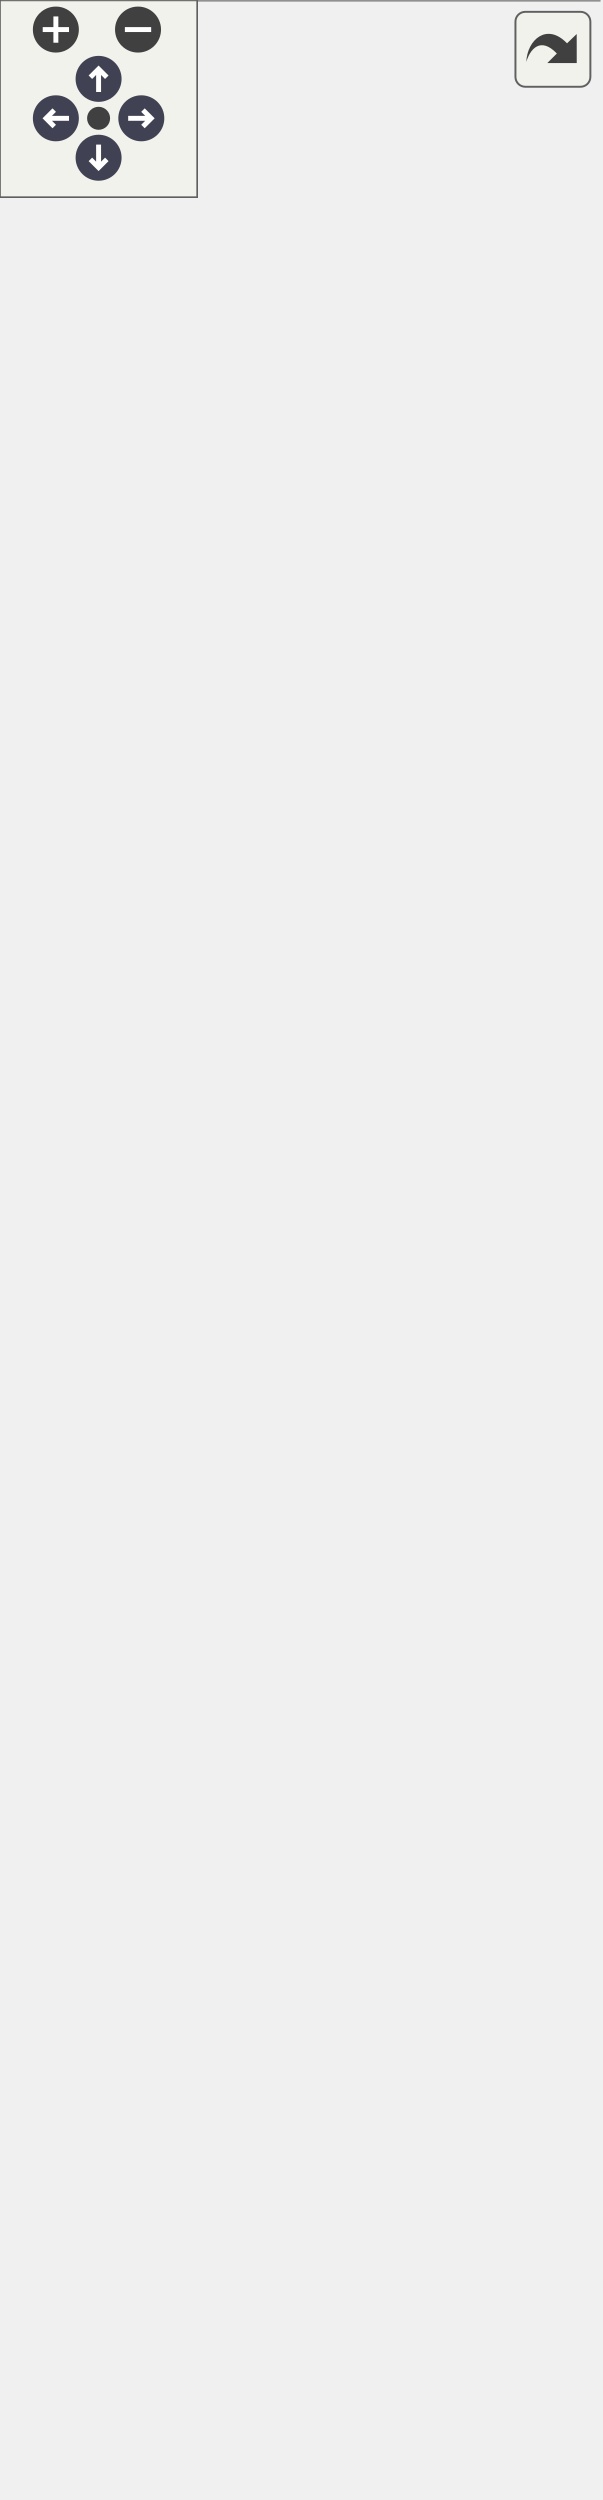
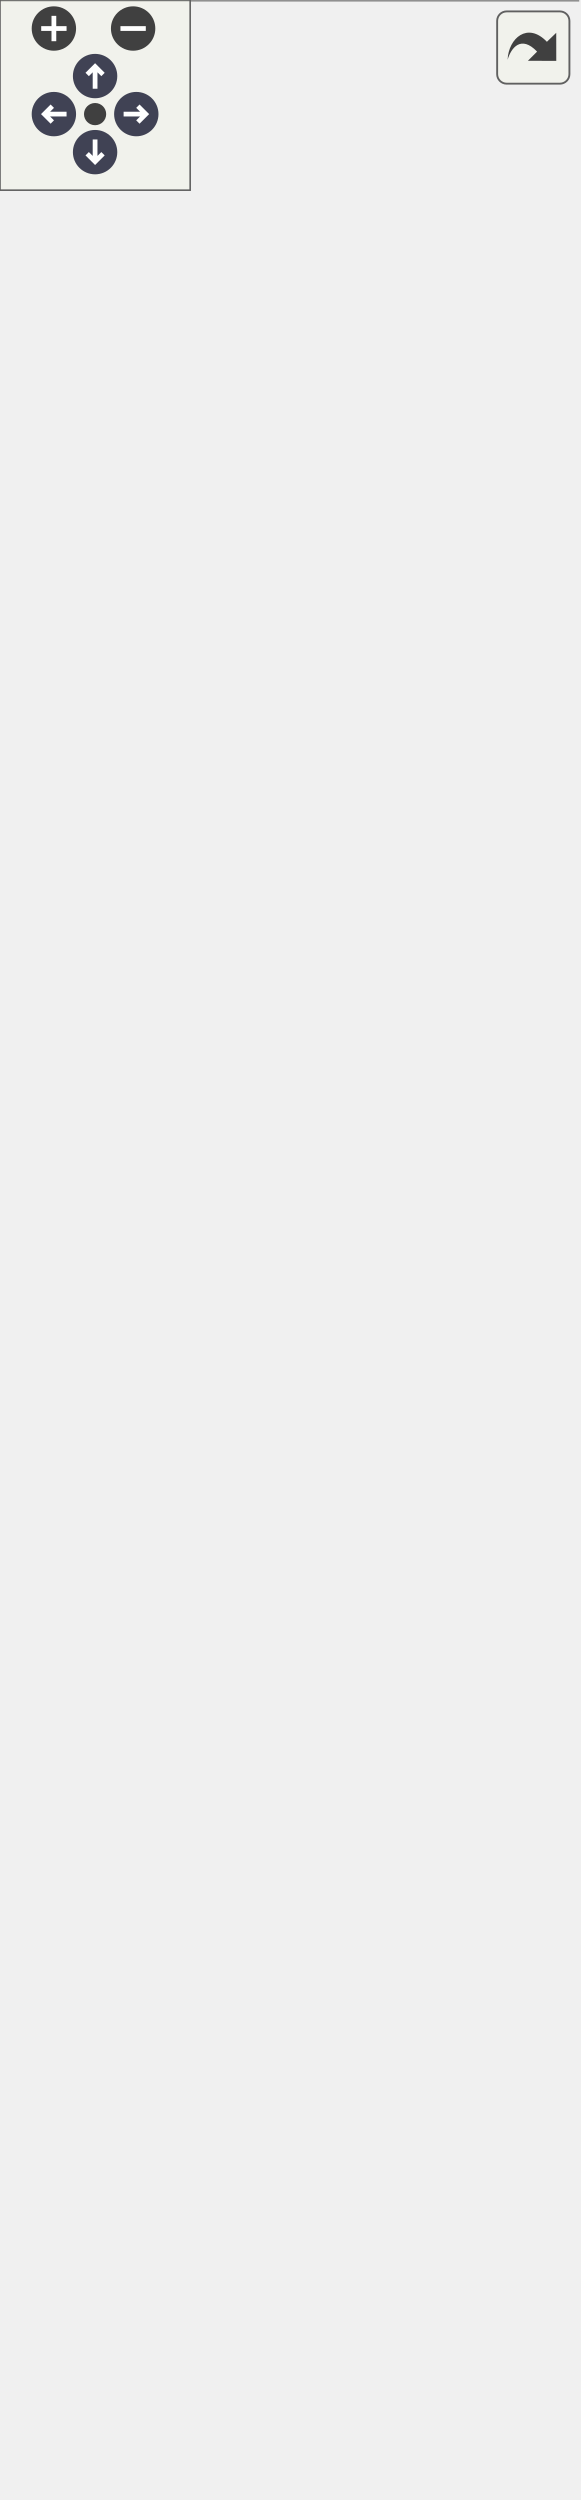
<svg xmlns="http://www.w3.org/2000/svg" xmlns:xlink="http://www.w3.org/1999/xlink" id="main" version="1.1" xml:space="preserve">
  <style type="text/css">
.node, .edge {opacity: 0.7;}
.node.selected, .edge.selected {opacity: 1;}
.edge:hover path { stroke: red; }
.edge:hover polygon { stroke: red; fill: red; }
</style>
  <defs>
    <circle id="rim" cx="0" cy="0" r="7" />
    <circle id="rim2" cx="0" cy="0" r="3.5" />
    <g id="zoomPlus">
      <use xlink:href="#rim" fill="#404040">
        <set attributeName="fill" to="#808080" begin="zoomplus.mouseover" end="zoomplus.mouseout" />
      </use>
      <path d="M-4,0h8M0,-4v8" fill="none" stroke="white" stroke-width="1.5" pointer-events="none" />
    </g>
    <g id="zoomMin">
      <use xlink:href="#rim" fill="#404040">
        <set attributeName="fill" to="#808080" begin="zoomminus.mouseover" end="zoomminus.mouseout" />
      </use>
      <path d="M-4,0h8" fill="none" stroke="white" stroke-width="1.5" pointer-events="none" />
    </g>
    <g id="arrowUp" transform="translate(30 24)">
      <use xlink:href="#rim" />
      <path pointer-events="none" fill="none" stroke="white" stroke-width="1.5" d="M0,-3.0v7 M-2.5,-0.5L0,-3.0L2.5,-0.5" />
    </g>
    <g id="arrowRight" transform="rotate(90) translate(36 -43)">
      <use xlink:href="#rim" />
      <path pointer-events="none" fill="none" stroke="white" stroke-width="1.5" d="M0,-3.0v7 M-2.5,-0.5L0,-3.0L2.5,-0.5" />
    </g>
    <g id="arrowDown" transform="rotate(180) translate(-30 -48)">
      <use xlink:href="#rim" />
      <path pointer-events="none" fill="none" stroke="white" stroke-width="1.5" d="M0,-3.0v7 M-2.5,-0.5L0,-3.0L2.5,-0.5" />
    </g>
    <g id="arrowLeft" transform="rotate(270) translate(-36 17)">
      <use xlink:href="#rim" />
      <path pointer-events="none" fill="none" stroke="white" stroke-width="1.5" d="M0,-3.0v7 M-2.5,-0.5L0,-3.0L2.5,-0.5" />
    </g>
    <g id="resetDef">
      <use xlink:href="#rim2" fill="#404040">
        <set attributeName="fill" to="#808080" begin="reset.mouseover" end="reset.mouseout" />
      </use>
    </g>
  </defs>
  <svg id="graph" class="graph">
    <g id="viewport">
      <g id="Node000001" class="node">
        <g id="a_Node000001">
          <a xlink:title=" ">
-             <polygon fill="#999999" stroke="none" points="182.25,-508 0,-508 0,0 182.25,0 182.25,-508" />
-             <text text-anchor="start" x="6" y="-494.5" font-family="Helvetica,sans-Serif" font-size="10.00">fr.softsf.sudokufx.common.util.sudoku.</text>
-             <text text-anchor="start" x="45" y="-482.5" font-family="Helvetica,sans-Serif" font-size="10.00">GridViewModelUTest</text>
+             <polygon fill="#999999" stroke="none" points="182.25,-536 0,-536 0,0 182.25,0 182.25,-536" />
+             <text text-anchor="start" x="6" y="-522.5" font-family="Helvetica,sans-Serif" font-size="10.00">fr.softsf.sudokufx.common.util.sudoku.</text>
+             <text text-anchor="start" x="45" y="-510.5" font-family="Helvetica,sans-Serif" font-size="10.00">GridViewModelUTest</text>
+             <text text-anchor="start" x="5.5" y="-494.5" font-family="Helvetica,sans-Serif" font-size="10.00">-</text>
+             <text text-anchor="start" x="14" y="-494.5" font-family="Helvetica,sans-Serif" font-size="10.00">MenuSolveViewModel</text>
+             <text text-anchor="start" x="14" y="-482.5" font-family="Helvetica,sans-Serif" font-size="10.00"> menuSolveViewModel</text>
            <text text-anchor="start" x="5.5" y="-466.5" font-family="Helvetica,sans-Serif" font-size="10.00">-</text>
            <text text-anchor="start" x="14" y="-466.5" font-family="Helvetica,sans-Serif" font-size="10.00">SpinnerService spinnerServiceMock</text>
            <text text-anchor="start" x="5.5" y="-450.5" font-family="Helvetica,sans-Serif" font-size="10.00">-</text>
            <text text-anchor="start" x="14" y="-450.5" font-family="Helvetica,sans-Serif" font-size="10.00">ToasterService toasterServiceMock</text>
            <text text-anchor="start" x="5.5" y="-434.5" font-family="Helvetica,sans-Serif" font-size="10.00">-</text>
            <text text-anchor="start" x="14" y="-434.5" font-family="Helvetica,sans-Serif" font-size="10.00">GridViewModel viewModel</text>
            <text text-anchor="start" x="4" y="-418.5" font-family="Helvetica,sans-Serif" font-size="10.00">~</text>
            <text text-anchor="start" x="14" y="-418.5" font-family="Helvetica,sans-Serif" font-size="10.00">void givenDifficultLevel</text>
            <text text-anchor="start" x="14" y="-406.5" font-family="Helvetica,sans-Serif" font-size="10.00">_whenIncrementDesiredPossibilities</text>
            <text text-anchor="start" x="14" y="-394.5" font-family="Helvetica,sans-Serif" font-size="10.00">_thenStepsCorrectly()</text>
            <text text-anchor="start" x="4" y="-378.5" font-family="Helvetica,sans-Serif" font-size="10.00">~</text>
            <text text-anchor="start" x="14" y="-378.5" font-family="Helvetica,sans-Serif" font-size="10.00">void givenEasyLevel</text>
            <text text-anchor="start" x="14" y="-366.5" font-family="Helvetica,sans-Serif" font-size="10.00">_whenIncrementDesiredPossibilities</text>
            <text text-anchor="start" x="14" y="-354.5" font-family="Helvetica,sans-Serif" font-size="10.00">_thenCyclesCorrectly()</text>
            <text text-anchor="start" x="4" y="-338.5" font-family="Helvetica,sans-Serif" font-size="10.00">~</text>
            <text text-anchor="start" x="14" y="-338.5" font-family="Helvetica,sans-Serif" font-size="10.00">void givenFilledGrid</text>
            <text text-anchor="start" x="14" y="-326.5" font-family="Helvetica,sans-Serif" font-size="10.00">_whenClearGrid_thenAllCells</text>
            <text text-anchor="start" x="14" y="-314.5" font-family="Helvetica,sans-Serif" font-size="10.00">AreZero()</text>
            <text text-anchor="start" x="4" y="-298.5" font-family="Helvetica,sans-Serif" font-size="10.00">~</text>
            <text text-anchor="start" x="14" y="-298.5" font-family="Helvetica,sans-Serif" font-size="10.00">void givenGridCellViewModel</text>
            <text text-anchor="start" x="14" y="-286.5" font-family="Helvetica,sans-Serif" font-size="10.00">_whenAccessorsCalled_thenReturn</text>
            <text text-anchor="start" x="14" y="-274.5" font-family="Helvetica,sans-Serif" font-size="10.00">ExpectedValues()</text>
            <text text-anchor="start" x="4" y="-258.5" font-family="Helvetica,sans-Serif" font-size="10.00">~</text>
            <text text-anchor="start" x="14" y="-258.5" font-family="Helvetica,sans-Serif" font-size="10.00">void givenInitialState</text>
            <text text-anchor="start" x="14" y="-246.5" font-family="Helvetica,sans-Serif" font-size="10.00">_whenResetDesiredPossibilities</text>
            <text text-anchor="start" x="14" y="-234.5" font-family="Helvetica,sans-Serif" font-size="10.00">_thenValueIsDefault()</text>
            <text text-anchor="start" x="4" y="-218.5" font-family="Helvetica,sans-Serif" font-size="10.00">~</text>
            <text text-anchor="start" x="14" y="-218.5" font-family="Helvetica,sans-Serif" font-size="10.00">void givenLevel_whenNotify</text>
            <text text-anchor="start" x="14" y="-206.5" font-family="Helvetica,sans-Serif" font-size="10.00">LevelPossibilityBounds</text>
            <text text-anchor="start" x="14" y="-194.5" font-family="Helvetica,sans-Serif" font-size="10.00">_thenToasterServiceIsCalled()</text>
            <text text-anchor="start" x="4" y="-178.5" font-family="Helvetica,sans-Serif" font-size="10.00">~</text>
            <text text-anchor="start" x="14" y="-178.5" font-family="Helvetica,sans-Serif" font-size="10.00">void givenListWithNullElement</text>
            <text text-anchor="start" x="14" y="-166.5" font-family="Helvetica,sans-Serif" font-size="10.00">_whenSetValues_thenIllegalArgument</text>
            <text text-anchor="start" x="14" y="-154.5" font-family="Helvetica,sans-Serif" font-size="10.00">ExceptionIsThrown()</text>
            <text text-anchor="start" x="4" y="-138.5" font-family="Helvetica,sans-Serif" font-size="10.00">~</text>
            <text text-anchor="start" x="14" y="-138.5" font-family="Helvetica,sans-Serif" font-size="10.00">void givenMediumLevel</text>
            <text text-anchor="start" x="14" y="-126.5" font-family="Helvetica,sans-Serif" font-size="10.00">_whenIncrementDesiredPossibilities</text>
-             <text text-anchor="start" x="14" y="-114.5" font-family="Helvetica,sans-Serif" font-size="10.00">_thenStartsAtMediumMin()</text>
+             <text text-anchor="start" x="14" y="-114.5" font-family="Helvetica,sans-Serif" font-size="10.00">_thenStepsCorrectly()</text>
            <text text-anchor="start" x="4" y="-98.5" font-family="Helvetica,sans-Serif" font-size="10.00">~</text>
            <text text-anchor="start" x="14" y="-98.5" font-family="Helvetica,sans-Serif" font-size="10.00">void givenModifiedState</text>
            <text text-anchor="start" x="14" y="-86.5" font-family="Helvetica,sans-Serif" font-size="10.00">_whenResetDesiredPossibilities</text>
            <text text-anchor="start" x="14" y="-74.5" font-family="Helvetica,sans-Serif" font-size="10.00">_thenReturnsDefaultValue()</text>
            <text text-anchor="start" x="4" y="-58.5" font-family="Helvetica,sans-Serif" font-size="10.00">~</text>
            <text text-anchor="start" x="14" y="-58.5" font-family="Helvetica,sans-Serif" font-size="10.00">void givenNullLevel</text>
            <text text-anchor="start" x="14" y="-46.5" font-family="Helvetica,sans-Serif" font-size="10.00">_whenSetCurrentGridWithLevel</text>
            <text text-anchor="start" x="14" y="-34.5" font-family="Helvetica,sans-Serif" font-size="10.00">_ForTests_thenNullPointerException</text>
            <text text-anchor="start" x="14" y="-22.5" font-family="Helvetica,sans-Serif" font-size="10.00">IsThrown()</text>
            <text text-anchor="start" x="14" y="-6.5" font-family="Helvetica,sans-Serif" font-size="10.00">and 10 more...</text>
-             <polygon fill="#666666" stroke="#666666" points="0,-478 0,-478 182.25,-478 182.25,-478 0,-478" />
+             <polygon fill="#666666" stroke="#666666" points="0,-506 0,-506 182.25,-506 182.25,-506 0,-506" />
            <polygon fill="#666666" stroke="#666666" points="0,-430 0,-430 12,-430 12,-430 0,-430" />
            <polygon fill="#666666" stroke="#666666" points="12,-430 12,-430 182.25,-430 182.25,-430 12,-430" />
-             <polygon fill="none" stroke="#666666" points="0,0 0,-508 182.25,-508 182.25,0 0,0" />
+             <polygon fill="none" stroke="#666666" points="0,0 0,-536 182.25,-536 182.25,0 0,0" />
          </a>
        </g>
      </g>
      <g id="Node000002" class="node">
        <g id="a_Node000002">
          <a xlink:href="classfr_1_1softsf_1_1sudokufx_1_1viewmodel_1_1state_1_1_abstract_player_state_test.html" target="_top" xlink:title="Abstract base test class that provides:">
-             <polygon fill="white" stroke="none" points="173.62,-700 8.62,-700 8.62,-544 173.62,-544 173.62,-700" />
-             <text text-anchor="start" x="14.25" y="-686.5" font-family="Helvetica,sans-Serif" font-size="10.00">fr.softsf.sudokufx.viewmodel.state.</text>
-             <text text-anchor="start" x="37.88" y="-674.5" font-family="Helvetica,sans-Serif" font-size="10.00">AbstractPlayerStateTest</text>
-             <text text-anchor="start" x="13" y="-658.5" font-family="Helvetica,sans-Serif" font-size="10.00">#</text>
-             <text text-anchor="start" x="22.62" y="-658.5" font-family="Helvetica,sans-Serif" font-size="10.00">PlayerDto defaultPlayer</text>
-             <text text-anchor="start" x="13" y="-642.5" font-family="Helvetica,sans-Serif" font-size="10.00">#</text>
-             <text text-anchor="start" x="22.62" y="-642.5" font-family="Helvetica,sans-Serif" font-size="10.00">PlayerService playerServiceMock</text>
-             <text text-anchor="start" x="13" y="-626.5" font-family="Helvetica,sans-Serif" font-size="10.00">#</text>
-             <text text-anchor="start" x="22.62" y="-626.5" font-family="Helvetica,sans-Serif" font-size="10.00">PlayerStateHolder player</text>
-             <text text-anchor="start" x="22.62" y="-614.5" font-family="Helvetica,sans-Serif" font-size="10.00">StateHolder</text>
-             <text text-anchor="start" x="14.12" y="-598.5" font-family="Helvetica,sans-Serif" font-size="10.00">-</text>
-             <text text-anchor="start" x="22.62" y="-598.5" font-family="Helvetica,sans-Serif" font-size="10.00">AutoCloseable mocks</text>
-             <text text-anchor="start" x="12.62" y="-582.5" font-family="Helvetica,sans-Serif" font-size="10.00">~</text>
-             <text text-anchor="start" x="22.62" y="-582.5" font-family="Helvetica,sans-Serif" font-size="10.00">void closeMocks()</text>
-             <text text-anchor="start" x="12.62" y="-566.5" font-family="Helvetica,sans-Serif" font-size="10.00">~</text>
-             <text text-anchor="start" x="22.62" y="-566.5" font-family="Helvetica,sans-Serif" font-size="10.00">void setupPlayerStateHolder()</text>
-             <text text-anchor="start" x="13" y="-550.5" font-family="Helvetica,sans-Serif" font-size="10.00">#</text>
-             <text text-anchor="start" x="22.62" y="-550.5" font-family="Helvetica,sans-Serif" font-size="10.00">PlayerDto createDefaultPlayer()</text>
-             <polygon fill="#666666" stroke="#666666" points="8.62,-670 8.62,-670 173.62,-670 173.62,-670 8.62,-670" />
-             <polygon fill="#666666" stroke="#666666" points="8.62,-594 8.62,-594 20.62,-594 20.62,-594 8.62,-594" />
-             <polygon fill="#666666" stroke="#666666" points="20.62,-594 20.62,-594 173.62,-594 173.62,-594 20.62,-594" />
-             <polygon fill="none" stroke="#666666" points="8.62,-544 8.62,-700 173.62,-700 173.62,-544 8.62,-544" />
+             <polygon fill="white" stroke="none" points="173.62,-728 8.62,-728 8.62,-572 173.62,-572 173.62,-728" />
+             <text text-anchor="start" x="14.25" y="-714.5" font-family="Helvetica,sans-Serif" font-size="10.00">fr.softsf.sudokufx.viewmodel.state.</text>
+             <text text-anchor="start" x="37.88" y="-702.5" font-family="Helvetica,sans-Serif" font-size="10.00">AbstractPlayerStateTest</text>
+             <text text-anchor="start" x="13" y="-686.5" font-family="Helvetica,sans-Serif" font-size="10.00">#</text>
+             <text text-anchor="start" x="22.62" y="-686.5" font-family="Helvetica,sans-Serif" font-size="10.00">PlayerDto defaultPlayer</text>
+             <text text-anchor="start" x="13" y="-670.5" font-family="Helvetica,sans-Serif" font-size="10.00">#</text>
+             <text text-anchor="start" x="22.62" y="-670.5" font-family="Helvetica,sans-Serif" font-size="10.00">PlayerService playerServiceMock</text>
+             <text text-anchor="start" x="13" y="-654.5" font-family="Helvetica,sans-Serif" font-size="10.00">#</text>
+             <text text-anchor="start" x="22.62" y="-654.5" font-family="Helvetica,sans-Serif" font-size="10.00">PlayerStateHolder player</text>
+             <text text-anchor="start" x="22.62" y="-642.5" font-family="Helvetica,sans-Serif" font-size="10.00">StateHolder</text>
+             <text text-anchor="start" x="14.12" y="-626.5" font-family="Helvetica,sans-Serif" font-size="10.00">-</text>
+             <text text-anchor="start" x="22.62" y="-626.5" font-family="Helvetica,sans-Serif" font-size="10.00">AutoCloseable mocks</text>
+             <text text-anchor="start" x="12.62" y="-610.5" font-family="Helvetica,sans-Serif" font-size="10.00">~</text>
+             <text text-anchor="start" x="22.62" y="-610.5" font-family="Helvetica,sans-Serif" font-size="10.00">void closeMocks()</text>
+             <text text-anchor="start" x="12.62" y="-594.5" font-family="Helvetica,sans-Serif" font-size="10.00">~</text>
+             <text text-anchor="start" x="22.62" y="-594.5" font-family="Helvetica,sans-Serif" font-size="10.00">void setupPlayerStateHolder()</text>
+             <text text-anchor="start" x="13" y="-578.5" font-family="Helvetica,sans-Serif" font-size="10.00">#</text>
+             <text text-anchor="start" x="22.62" y="-578.5" font-family="Helvetica,sans-Serif" font-size="10.00">PlayerDto createDefaultPlayer()</text>
+             <polygon fill="#666666" stroke="#666666" points="8.62,-698 8.62,-698 173.62,-698 173.62,-698 8.62,-698" />
+             <polygon fill="#666666" stroke="#666666" points="8.62,-622 8.62,-622 20.62,-622 20.62,-622 8.62,-622" />
+             <polygon fill="#666666" stroke="#666666" points="20.62,-622 20.62,-622 173.62,-622 173.62,-622 20.62,-622" />
+             <polygon fill="none" stroke="#666666" points="8.62,-572 8.62,-728 173.62,-728 173.62,-572 8.62,-572" />
          </a>
        </g>
      </g>
      <g id="edge1_Node000001_Node000002" class="edge">
        <g id="a_edge1_Node000001_Node000002">
          <a xlink:title=" ">
-             <path fill="none" stroke="#63b8ff" d="M91.12,-532.77C91.12,-524.74 91.12,-516.38 91.12,-507.78" />
-             <polygon fill="none" stroke="#63b8ff" points="87.63,-532.76 91.13,-542.76 94.63,-532.76 87.63,-532.76" />
+             <path fill="none" stroke="#63b8ff" d="M91.12,-560.63C91.12,-552.62 91.12,-544.28 91.12,-535.68" />
+             <polygon fill="none" stroke="#63b8ff" points="87.63,-560.59 91.13,-570.59 94.63,-560.59 87.63,-560.59" />
          </a>
        </g>
      </g>
    </g>
  </svg>
  <g id="navigator" transform="translate(0 0)" fill="#404254">
    <rect fill="#f2f5e9" fill-opacity="0.5" stroke="#606060" stroke-width=".5" x="0" y="0" width="60" height="60" />
    <use id="zoomplus" xlink:href="#zoomPlus" x="17" y="9" />
    <use id="zoomminus" xlink:href="#zoomMin" x="42" y="9" />
    <use id="reset" xlink:href="#resetDef" x="30" y="36" />
    <use id="arrowup" xlink:href="#arrowUp" x="0" y="0" />
    <use id="arrowright" xlink:href="#arrowRight" x="0" y="0" />
    <use id="arrowdown" xlink:href="#arrowDown" x="0" y="0" />
    <use id="arrowleft" xlink:href="#arrowLeft" x="0" y="0" />
  </g>
  <svg viewBox="0 0 15 15" width="100%" height="30px" preserveAspectRatio="xMaxYMin meet">
    <g id="arrow_out" transform="scale(0.3 0.3)">
      <a xlink:href="classfr_1_1softsf_1_1sudokufx_1_1common_1_1util_1_1sudoku_1_1_grid_view_model_u_test__inherit__graph_org.svg" target="_base">
        <rect id="button" ry="5" rx="5" y="6" x="6" height="38" width="38" fill="#f2f5e9" fill-opacity="0.5" stroke="#606060" stroke-width="1.0" />
        <path id="arrow" d="M 11.5,31.437 C 11.94,20.098 22.043,11.323 32.159,21.979 L 37.069,17.246 C 37.069,17.246 37.088,32 37.088,32 L 22.16,31.978 C 22.16,31.978 26.998,27.14 26.998,27.14 C 18.529,18.264 13.292,25.23 11.5,31.437 z" style="fill:#404040;" />
      </a>
    </g>
  </svg>
  <style type="text/css">

[data-mouse-over-selected='false'] { opacity: 0.7; }
[data-mouse-over-selected='true']  { opacity: 1.0; }

</style>
</svg>
